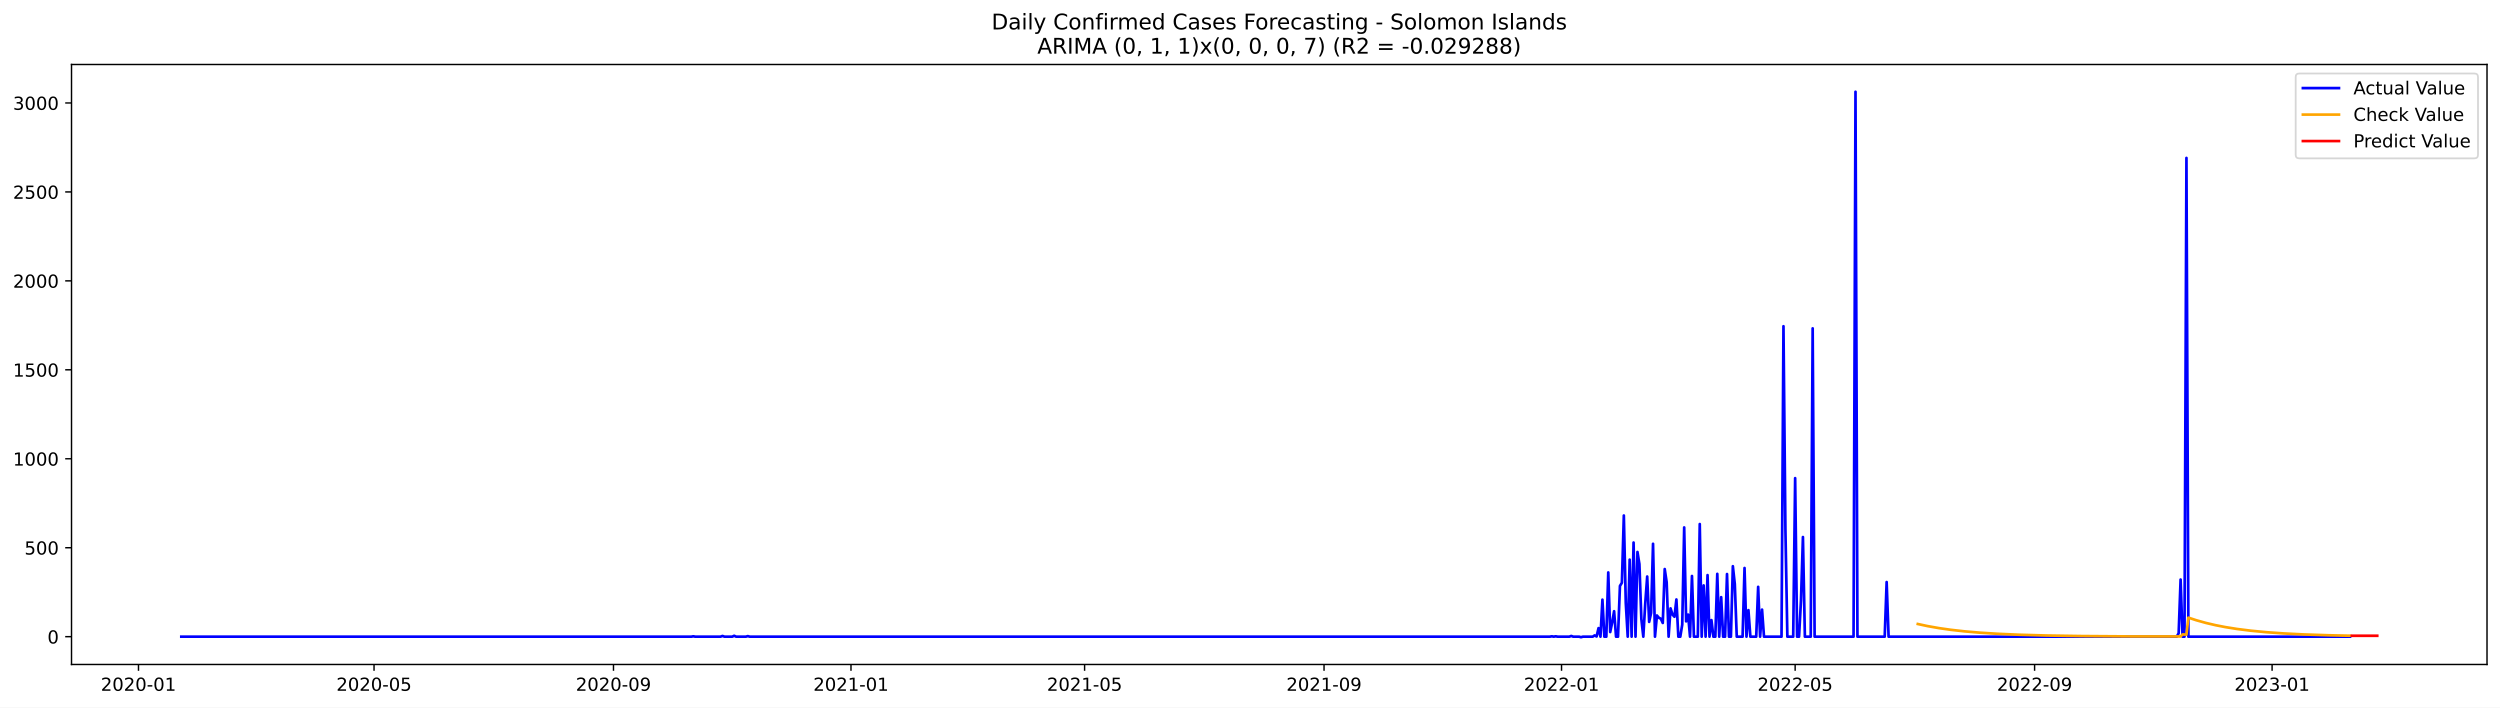
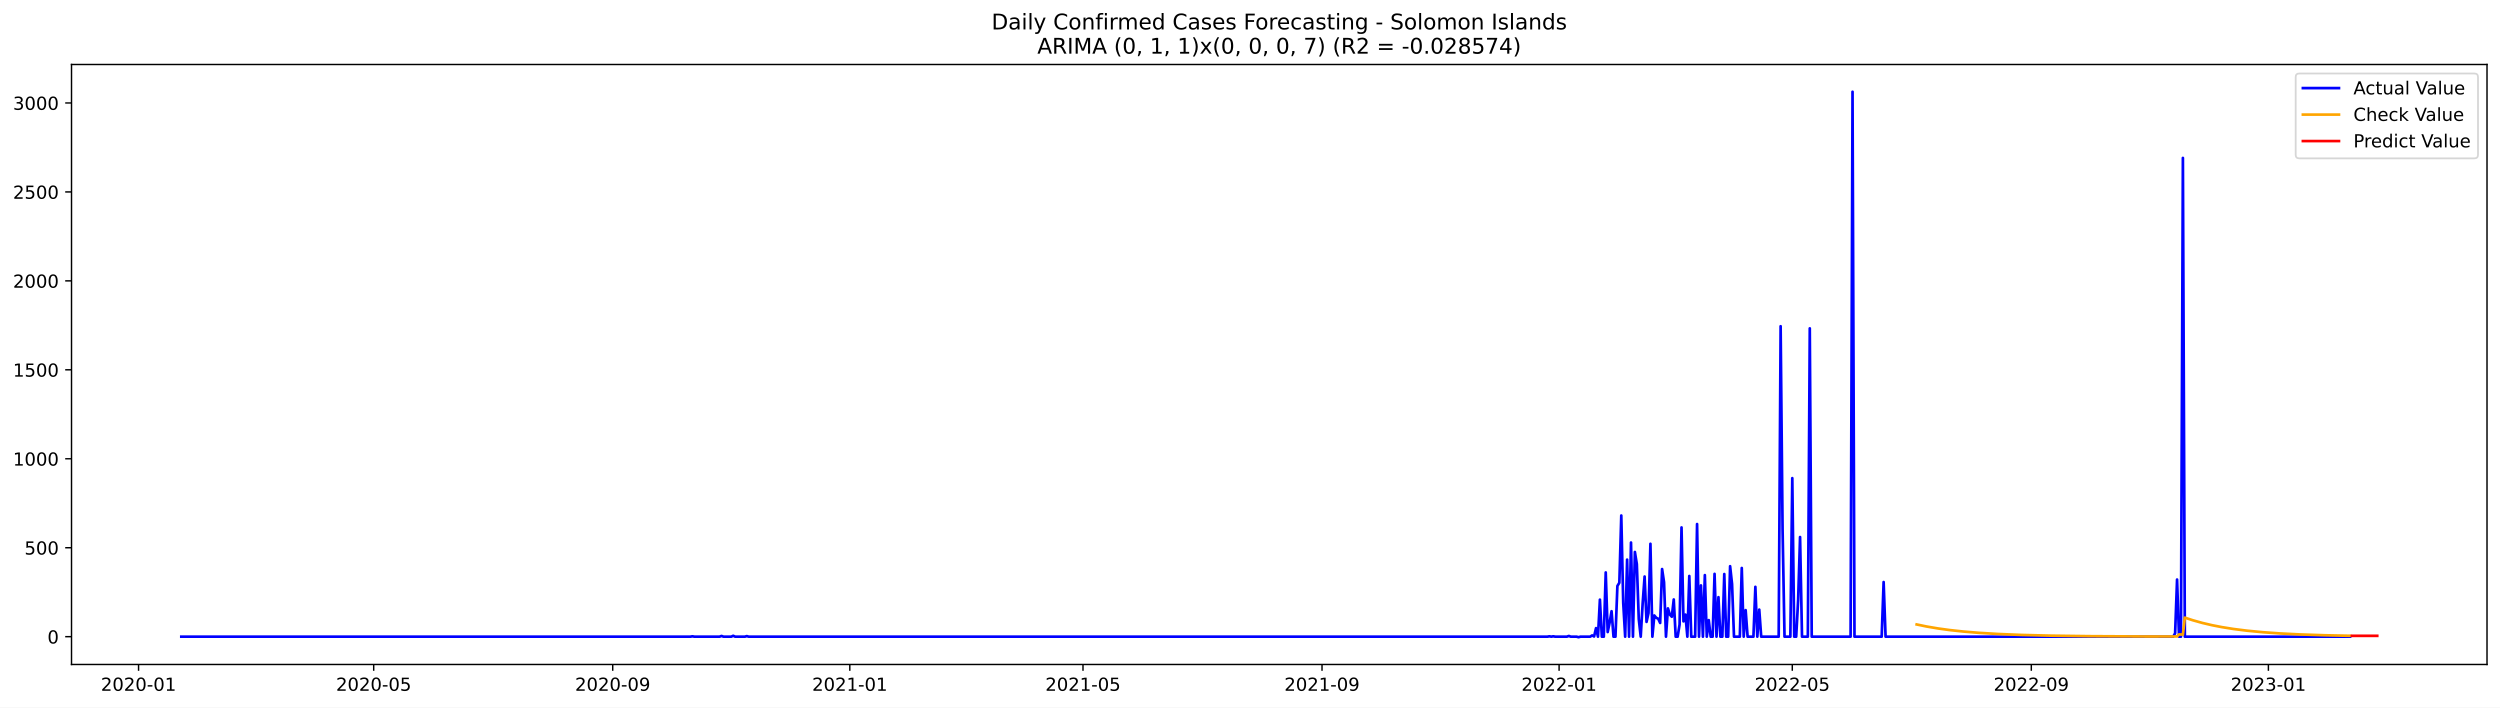
<svg xmlns="http://www.w3.org/2000/svg" xmlns:xlink="http://www.w3.org/1999/xlink" width="1386.05pt" height="392.274pt" viewBox="0 0 1386.05 392.274" version="1.1">
  <defs>
    <style type="text/css">*{stroke-linejoin: round; stroke-linecap: butt}</style>
  </defs>
  <g id="figure_1">
    <g id="patch_1">
      <path d="M 0 392.274  L 1386.05 392.274  L 1386.05 0  L 0 0  z " style="fill: #ffffff" />
    </g>
    <g id="axes_1">
      <g id="patch_2">
        <path d="M 39.65 368.396  L 1378.85 368.396  L 1378.85 35.755  L 39.65 35.755  z " style="fill: #ffffff" />
      </g>
      <g id="matplotlib.axis_1">
        <g id="xtick_1">
          <g id="line2d_1">
            <defs>
-               <path id="md91d873f72" d="M 0 0  L 0 3.5  " style="stroke: #000000; stroke-width: 0.8" />
+               <path id="mddfa2650f7" d="M 0 0  L 0 3.5  " style="stroke: #000000; stroke-width: 0.8" />
            </defs>
            <g>
-               <use xlink:href="#md91d873f72" x="76.778" y="368.396" style="stroke: #000000; stroke-width: 0.8" />
+               <use xlink:href="#mddfa2650f7" x="76.82" y="368.396" style="stroke: #000000; stroke-width: 0.8" />
            </g>
          </g>
          <g id="text_1">
-             <g transform="translate(55.88664 382.9939)scale(0.1 -0.1)">
+             <g transform="translate(55.92867 382.9939)scale(0.1 -0.1)">
              <defs>
                <path id="DejaVuSans-32" d="M 1228 531  L 3431 531  L 3431 0  L 469 0  L 469 531  Q 828 903 1448 1529  Q 2069 2156 2228 2338  Q 2531 2678 2651 2914  Q 2772 3150 2772 3378  Q 2772 3750 2511 3984  Q 2250 4219 1831 4219  Q 1534 4219 1204 4116  Q 875 4013 500 3803  L 500 4441  Q 881 4594 1212 4672  Q 1544 4750 1819 4750  Q 2544 4750 2975 4387  Q 3406 4025 3406 3419  Q 3406 3131 3298 2873  Q 3191 2616 2906 2266  Q 2828 2175 2409 1742  Q 1991 1309 1228 531  z " transform="scale(0.015625)" />
                <path id="DejaVuSans-30" d="M 2034 4250  Q 1547 4250 1301 3770  Q 1056 3291 1056 2328  Q 1056 1369 1301 889  Q 1547 409 2034 409  Q 2525 409 2770 889  Q 3016 1369 3016 2328  Q 3016 3291 2770 3770  Q 2525 4250 2034 4250  z M 2034 4750  Q 2819 4750 3233 4129  Q 3647 3509 3647 2328  Q 3647 1150 3233 529  Q 2819 -91 2034 -91  Q 1250 -91 836 529  Q 422 1150 422 2328  Q 422 3509 836 4129  Q 1250 4750 2034 4750  z " transform="scale(0.015625)" />
                <path id="DejaVuSans-2d" d="M 313 2009  L 1997 2009  L 1997 1497  L 313 1497  L 313 2009  z " transform="scale(0.015625)" />
                <path id="DejaVuSans-31" d="M 794 531  L 1825 531  L 1825 4091  L 703 3866  L 703 4441  L 1819 4666  L 2450 4666  L 2450 531  L 3481 531  L 3481 0  L 794 0  L 794 531  z " transform="scale(0.015625)" />
              </defs>
              <use xlink:href="#DejaVuSans-32" />
              <use xlink:href="#DejaVuSans-30" x="63.623" />
              <use xlink:href="#DejaVuSans-32" x="127.246" />
              <use xlink:href="#DejaVuSans-30" x="190.869" />
              <use xlink:href="#DejaVuSans-2d" x="254.492" />
              <use xlink:href="#DejaVuSans-30" x="290.576" />
              <use xlink:href="#DejaVuSans-31" x="354.199" />
            </g>
          </g>
        </g>
        <g id="xtick_2">
          <g id="line2d_2">
            <g>
-               <use xlink:href="#md91d873f72" x="207.374" y="368.396" style="stroke: #000000; stroke-width: 0.8" />
+               <use xlink:href="#mddfa2650f7" x="207.185" y="368.396" style="stroke: #000000; stroke-width: 0.8" />
            </g>
          </g>
          <g id="text_2">
-             <g transform="translate(186.4824 382.9939)scale(0.1 -0.1)">
+             <g transform="translate(186.2933 382.9939)scale(0.1 -0.1)">
              <defs>
                <path id="DejaVuSans-35" d="M 691 4666  L 3169 4666  L 3169 4134  L 1269 4134  L 1269 2991  Q 1406 3038 1543 3061  Q 1681 3084 1819 3084  Q 2600 3084 3056 2656  Q 3513 2228 3513 1497  Q 3513 744 3044 326  Q 2575 -91 1722 -91  Q 1428 -91 1123 -41  Q 819 9 494 109  L 494 744  Q 775 591 1075 516  Q 1375 441 1709 441  Q 2250 441 2565 725  Q 2881 1009 2881 1497  Q 2881 1984 2565 2268  Q 2250 2553 1709 2553  Q 1456 2553 1204 2497  Q 953 2441 691 2322  L 691 4666  z " transform="scale(0.015625)" />
              </defs>
              <use xlink:href="#DejaVuSans-32" />
              <use xlink:href="#DejaVuSans-30" x="63.623" />
              <use xlink:href="#DejaVuSans-32" x="127.246" />
              <use xlink:href="#DejaVuSans-30" x="190.869" />
              <use xlink:href="#DejaVuSans-2d" x="254.492" />
              <use xlink:href="#DejaVuSans-30" x="290.576" />
              <use xlink:href="#DejaVuSans-35" x="354.199" />
            </g>
          </g>
        </g>
        <g id="xtick_3">
          <g id="line2d_3">
            <g>
-               <use xlink:href="#md91d873f72" x="340.128" y="368.396" style="stroke: #000000; stroke-width: 0.8" />
+               <use xlink:href="#mddfa2650f7" x="339.704" y="368.396" style="stroke: #000000; stroke-width: 0.8" />
            </g>
          </g>
          <g id="text_3">
-             <g transform="translate(319.2367 382.9939)scale(0.1 -0.1)">
+             <g transform="translate(318.8127 382.9939)scale(0.1 -0.1)">
              <defs>
                <path id="DejaVuSans-39" d="M 703 97  L 703 672  Q 941 559 1184 500  Q 1428 441 1663 441  Q 2288 441 2617 861  Q 2947 1281 2994 2138  Q 2813 1869 2534 1725  Q 2256 1581 1919 1581  Q 1219 1581 811 2004  Q 403 2428 403 3163  Q 403 3881 828 4315  Q 1253 4750 1959 4750  Q 2769 4750 3195 4129  Q 3622 3509 3622 2328  Q 3622 1225 3098 567  Q 2575 -91 1691 -91  Q 1453 -91 1209 -44  Q 966 3 703 97  z M 1959 2075  Q 2384 2075 2632 2365  Q 2881 2656 2881 3163  Q 2881 3666 2632 3958  Q 2384 4250 1959 4250  Q 1534 4250 1286 3958  Q 1038 3666 1038 3163  Q 1038 2656 1286 2365  Q 1534 2075 1959 2075  z " transform="scale(0.015625)" />
              </defs>
              <use xlink:href="#DejaVuSans-32" />
              <use xlink:href="#DejaVuSans-30" x="63.623" />
              <use xlink:href="#DejaVuSans-32" x="127.246" />
              <use xlink:href="#DejaVuSans-30" x="190.869" />
              <use xlink:href="#DejaVuSans-2d" x="254.492" />
              <use xlink:href="#DejaVuSans-30" x="290.576" />
              <use xlink:href="#DejaVuSans-39" x="354.199" />
            </g>
          </g>
        </g>
        <g id="xtick_4">
          <g id="line2d_4">
            <g>
-               <use xlink:href="#md91d873f72" x="471.803" y="368.396" style="stroke: #000000; stroke-width: 0.8" />
+               <use xlink:href="#mddfa2650f7" x="471.146" y="368.396" style="stroke: #000000; stroke-width: 0.8" />
            </g>
          </g>
          <g id="text_4">
-             <g transform="translate(450.9118 382.9939)scale(0.1 -0.1)">
+             <g transform="translate(450.2547 382.9939)scale(0.1 -0.1)">
              <use xlink:href="#DejaVuSans-32" />
              <use xlink:href="#DejaVuSans-30" x="63.623" />
              <use xlink:href="#DejaVuSans-32" x="127.246" />
              <use xlink:href="#DejaVuSans-31" x="190.869" />
              <use xlink:href="#DejaVuSans-2d" x="254.492" />
              <use xlink:href="#DejaVuSans-30" x="290.576" />
              <use xlink:href="#DejaVuSans-31" x="354.199" />
            </g>
          </g>
        </g>
        <g id="xtick_5">
          <g id="line2d_5">
            <g>
-               <use xlink:href="#md91d873f72" x="601.32" y="368.396" style="stroke: #000000; stroke-width: 0.8" />
+               <use xlink:href="#mddfa2650f7" x="600.433" y="368.396" style="stroke: #000000; stroke-width: 0.8" />
            </g>
          </g>
          <g id="text_5">
-             <g transform="translate(580.4282 382.9939)scale(0.1 -0.1)">
+             <g transform="translate(579.5419 382.9939)scale(0.1 -0.1)">
              <use xlink:href="#DejaVuSans-32" />
              <use xlink:href="#DejaVuSans-30" x="63.623" />
              <use xlink:href="#DejaVuSans-32" x="127.246" />
              <use xlink:href="#DejaVuSans-31" x="190.869" />
              <use xlink:href="#DejaVuSans-2d" x="254.492" />
              <use xlink:href="#DejaVuSans-30" x="290.576" />
              <use xlink:href="#DejaVuSans-35" x="354.199" />
            </g>
          </g>
        </g>
        <g id="xtick_6">
          <g id="line2d_6">
            <g>
-               <use xlink:href="#md91d873f72" x="734.074" y="368.396" style="stroke: #000000; stroke-width: 0.8" />
+               <use xlink:href="#mddfa2650f7" x="732.953" y="368.396" style="stroke: #000000; stroke-width: 0.8" />
            </g>
          </g>
          <g id="text_6">
-             <g transform="translate(713.1826 382.9939)scale(0.1 -0.1)">
+             <g transform="translate(712.0612 382.9939)scale(0.1 -0.1)">
              <use xlink:href="#DejaVuSans-32" />
              <use xlink:href="#DejaVuSans-30" x="63.623" />
              <use xlink:href="#DejaVuSans-32" x="127.246" />
              <use xlink:href="#DejaVuSans-31" x="190.869" />
              <use xlink:href="#DejaVuSans-2d" x="254.492" />
              <use xlink:href="#DejaVuSans-30" x="290.576" />
              <use xlink:href="#DejaVuSans-39" x="354.199" />
            </g>
          </g>
        </g>
        <g id="xtick_7">
          <g id="line2d_7">
            <g>
-               <use xlink:href="#md91d873f72" x="865.749" y="368.396" style="stroke: #000000; stroke-width: 0.8" />
+               <use xlink:href="#mddfa2650f7" x="864.395" y="368.396" style="stroke: #000000; stroke-width: 0.8" />
            </g>
          </g>
          <g id="text_7">
-             <g transform="translate(844.8576 382.9939)scale(0.1 -0.1)">
+             <g transform="translate(843.5032 382.9939)scale(0.1 -0.1)">
              <use xlink:href="#DejaVuSans-32" />
              <use xlink:href="#DejaVuSans-30" x="63.623" />
              <use xlink:href="#DejaVuSans-32" x="127.246" />
              <use xlink:href="#DejaVuSans-32" x="190.869" />
              <use xlink:href="#DejaVuSans-2d" x="254.492" />
              <use xlink:href="#DejaVuSans-30" x="290.576" />
              <use xlink:href="#DejaVuSans-31" x="354.199" />
            </g>
          </g>
        </g>
        <g id="xtick_8">
          <g id="line2d_8">
            <g>
-               <use xlink:href="#md91d873f72" x="995.265" y="368.396" style="stroke: #000000; stroke-width: 0.8" />
+               <use xlink:href="#mddfa2650f7" x="993.682" y="368.396" style="stroke: #000000; stroke-width: 0.8" />
            </g>
          </g>
          <g id="text_8">
-             <g transform="translate(974.3741 382.9939)scale(0.1 -0.1)">
+             <g transform="translate(972.7905 382.9939)scale(0.1 -0.1)">
              <use xlink:href="#DejaVuSans-32" />
              <use xlink:href="#DejaVuSans-30" x="63.623" />
              <use xlink:href="#DejaVuSans-32" x="127.246" />
              <use xlink:href="#DejaVuSans-32" x="190.869" />
              <use xlink:href="#DejaVuSans-2d" x="254.492" />
              <use xlink:href="#DejaVuSans-30" x="290.576" />
              <use xlink:href="#DejaVuSans-35" x="354.199" />
            </g>
          </g>
        </g>
        <g id="xtick_9">
          <g id="line2d_9">
            <g>
-               <use xlink:href="#md91d873f72" x="1128.02" y="368.396" style="stroke: #000000; stroke-width: 0.8" />
+               <use xlink:href="#mddfa2650f7" x="1126.201" y="368.396" style="stroke: #000000; stroke-width: 0.8" />
            </g>
          </g>
          <g id="text_9">
-             <g transform="translate(1107.128 382.9939)scale(0.1 -0.1)">
+             <g transform="translate(1105.31 382.9939)scale(0.1 -0.1)">
              <use xlink:href="#DejaVuSans-32" />
              <use xlink:href="#DejaVuSans-30" x="63.623" />
              <use xlink:href="#DejaVuSans-32" x="127.246" />
              <use xlink:href="#DejaVuSans-32" x="190.869" />
              <use xlink:href="#DejaVuSans-2d" x="254.492" />
              <use xlink:href="#DejaVuSans-30" x="290.576" />
              <use xlink:href="#DejaVuSans-39" x="354.199" />
            </g>
          </g>
        </g>
        <g id="xtick_10">
          <g id="line2d_10">
            <g>
-               <use xlink:href="#md91d873f72" x="1259.695" y="368.396" style="stroke: #000000; stroke-width: 0.8" />
+               <use xlink:href="#mddfa2650f7" x="1257.643" y="368.396" style="stroke: #000000; stroke-width: 0.8" />
            </g>
          </g>
          <g id="text_10">
-             <g transform="translate(1238.803 382.9939)scale(0.1 -0.1)">
+             <g transform="translate(1236.752 382.9939)scale(0.1 -0.1)">
              <defs>
                <path id="DejaVuSans-33" d="M 2597 2516  Q 3050 2419 3304 2112  Q 3559 1806 3559 1356  Q 3559 666 3084 287  Q 2609 -91 1734 -91  Q 1441 -91 1130 -33  Q 819 25 488 141  L 488 750  Q 750 597 1062 519  Q 1375 441 1716 441  Q 2309 441 2620 675  Q 2931 909 2931 1356  Q 2931 1769 2642 2001  Q 2353 2234 1838 2234  L 1294 2234  L 1294 2753  L 1863 2753  Q 2328 2753 2575 2939  Q 2822 3125 2822 3475  Q 2822 3834 2567 4026  Q 2313 4219 1838 4219  Q 1578 4219 1281 4162  Q 984 4106 628 3988  L 628 4550  Q 988 4650 1302 4700  Q 1616 4750 1894 4750  Q 2613 4750 3031 4423  Q 3450 4097 3450 3541  Q 3450 3153 3228 2886  Q 3006 2619 2597 2516  z " transform="scale(0.015625)" />
              </defs>
              <use xlink:href="#DejaVuSans-32" />
              <use xlink:href="#DejaVuSans-30" x="63.623" />
              <use xlink:href="#DejaVuSans-32" x="127.246" />
              <use xlink:href="#DejaVuSans-33" x="190.869" />
              <use xlink:href="#DejaVuSans-2d" x="254.492" />
              <use xlink:href="#DejaVuSans-30" x="290.576" />
              <use xlink:href="#DejaVuSans-31" x="354.199" />
            </g>
          </g>
        </g>
      </g>
      <g id="matplotlib.axis_2">
        <g id="ytick_1">
          <g id="line2d_11">
            <defs>
-               <path id="m805a09fe88" d="M 0 0  L -3.5 0  " style="stroke: #000000; stroke-width: 0.8" />
+               <path id="m291e0ea017" d="M 0 0  L -3.5 0  " style="stroke: #000000; stroke-width: 0.8" />
            </defs>
            <g>
-               <use xlink:href="#m805a09fe88" x="39.65" y="352.98" style="stroke: #000000; stroke-width: 0.8" />
+               <use xlink:href="#m291e0ea017" x="39.65" y="352.98" style="stroke: #000000; stroke-width: 0.8" />
            </g>
          </g>
          <g id="text_11">
            <g transform="translate(26.2875 356.7788)scale(0.1 -0.1)">
              <use xlink:href="#DejaVuSans-30" />
            </g>
          </g>
        </g>
        <g id="ytick_2">
          <g id="line2d_12">
            <g>
-               <use xlink:href="#m805a09fe88" x="39.65" y="303.665" style="stroke: #000000; stroke-width: 0.8" />
+               <use xlink:href="#m291e0ea017" x="39.65" y="303.665" style="stroke: #000000; stroke-width: 0.8" />
            </g>
          </g>
          <g id="text_12">
            <g transform="translate(13.5625 307.4638)scale(0.1 -0.1)">
              <use xlink:href="#DejaVuSans-35" />
              <use xlink:href="#DejaVuSans-30" x="63.623" />
              <use xlink:href="#DejaVuSans-30" x="127.246" />
            </g>
          </g>
        </g>
        <g id="ytick_3">
          <g id="line2d_13">
            <g>
-               <use xlink:href="#m805a09fe88" x="39.65" y="254.349" style="stroke: #000000; stroke-width: 0.8" />
+               <use xlink:href="#m291e0ea017" x="39.65" y="254.349" style="stroke: #000000; stroke-width: 0.8" />
            </g>
          </g>
          <g id="text_13">
            <g transform="translate(7.2 258.1487)scale(0.1 -0.1)">
              <use xlink:href="#DejaVuSans-31" />
              <use xlink:href="#DejaVuSans-30" x="63.623" />
              <use xlink:href="#DejaVuSans-30" x="127.246" />
              <use xlink:href="#DejaVuSans-30" x="190.869" />
            </g>
          </g>
        </g>
        <g id="ytick_4">
          <g id="line2d_14">
            <g>
-               <use xlink:href="#m805a09fe88" x="39.65" y="205.034" style="stroke: #000000; stroke-width: 0.8" />
+               <use xlink:href="#m291e0ea017" x="39.65" y="205.034" style="stroke: #000000; stroke-width: 0.8" />
            </g>
          </g>
          <g id="text_14">
            <g transform="translate(7.2 208.8336)scale(0.1 -0.1)">
              <use xlink:href="#DejaVuSans-31" />
              <use xlink:href="#DejaVuSans-35" x="63.623" />
              <use xlink:href="#DejaVuSans-30" x="127.246" />
              <use xlink:href="#DejaVuSans-30" x="190.869" />
            </g>
          </g>
        </g>
        <g id="ytick_5">
          <g id="line2d_15">
            <g>
-               <use xlink:href="#m805a09fe88" x="39.65" y="155.719" style="stroke: #000000; stroke-width: 0.8" />
+               <use xlink:href="#m291e0ea017" x="39.65" y="155.719" style="stroke: #000000; stroke-width: 0.8" />
            </g>
          </g>
          <g id="text_15">
            <g transform="translate(7.2 159.5186)scale(0.1 -0.1)">
              <use xlink:href="#DejaVuSans-32" />
              <use xlink:href="#DejaVuSans-30" x="63.623" />
              <use xlink:href="#DejaVuSans-30" x="127.246" />
              <use xlink:href="#DejaVuSans-30" x="190.869" />
            </g>
          </g>
        </g>
        <g id="ytick_6">
          <g id="line2d_16">
            <g>
-               <use xlink:href="#m805a09fe88" x="39.65" y="106.404" style="stroke: #000000; stroke-width: 0.8" />
+               <use xlink:href="#m291e0ea017" x="39.65" y="106.404" style="stroke: #000000; stroke-width: 0.8" />
            </g>
          </g>
          <g id="text_16">
            <g transform="translate(7.2 110.2035)scale(0.1 -0.1)">
              <use xlink:href="#DejaVuSans-32" />
              <use xlink:href="#DejaVuSans-35" x="63.623" />
              <use xlink:href="#DejaVuSans-30" x="127.246" />
              <use xlink:href="#DejaVuSans-30" x="190.869" />
            </g>
          </g>
        </g>
        <g id="ytick_7">
          <g id="line2d_17">
            <g>
-               <use xlink:href="#m805a09fe88" x="39.65" y="57.089" style="stroke: #000000; stroke-width: 0.8" />
+               <use xlink:href="#m291e0ea017" x="39.65" y="57.089" style="stroke: #000000; stroke-width: 0.8" />
            </g>
          </g>
          <g id="text_17">
            <g transform="translate(7.2 60.88842)scale(0.1 -0.1)">
              <use xlink:href="#DejaVuSans-33" />
              <use xlink:href="#DejaVuSans-30" x="63.623" />
              <use xlink:href="#DejaVuSans-30" x="127.246" />
              <use xlink:href="#DejaVuSans-30" x="190.869" />
            </g>
          </g>
        </g>
      </g>
      <g id="line2d_18">
-         <path d="M 100.523 352.98  L 383.3 352.98  L 384.38 352.782  L 385.459 352.98  L 399.49 352.98  L 400.569 352.585  L 401.648 352.98  L 405.966 352.98  L 407.045 352.486  L 408.124 352.98  L 413.521 352.98  L 414.6 352.684  L 415.679 352.98  L 859.273 352.98  L 860.353 352.782  L 861.432 352.98  L 862.511 352.782  L 863.59 352.98  L 870.066 352.98  L 871.146 352.585  L 872.225 352.98  L 875.463 352.98  L 876.542 353.276  L 877.621 352.98  L 883.018 352.98  L 884.097 352.289  L 885.176 352.881  L 886.256 348.245  L 887.335 352.98  L 888.414 332.465  L 889.494 352.98  L 890.573 352.98  L 891.652 317.374  L 892.732 350.415  L 893.811 345.188  L 894.89 338.875  L 895.97 352.98  L 897.049 352.98  L 898.128 324.87  L 899.207 323.095  L 900.287 285.812  L 901.366 334.24  L 902.445 352.98  L 903.525 310.273  L 904.604 352.98  L 905.683 300.804  L 906.763 352.98  L 907.842 306.032  L 908.921 312.739  L 910 343.215  L 911.08 352.98  L 912.159 334.536  L 913.238 319.643  L 914.318 344.793  L 915.397 339.862  L 916.476 301.495  L 917.556 352.98  L 918.635 341.243  L 919.714 342.525  L 920.794 343.018  L 921.873 345.385  L 922.952 315.5  L 924.031 322.799  L 925.111 352.98  L 926.19 337.297  L 927.269 340.749  L 928.349 341.933  L 929.428 332.366  L 930.507 352.98  L 931.587 352.98  L 932.666 346.273  L 933.745 292.421  L 934.824 344.497  L 935.904 340.749  L 936.983 352.98  L 938.062 319.347  L 939.142 352.98  L 941.3 352.98  L 942.38 290.547  L 943.459 352.98  L 944.538 324.574  L 945.618 352.98  L 946.697 318.854  L 947.776 352.98  L 948.855 343.807  L 949.935 352.98  L 951.014 352.98  L 952.093 318.163  L 953.173 352.98  L 954.252 331.084  L 955.331 352.98  L 956.411 352.98  L 957.49 318.262  L 958.569 352.98  L 959.648 352.98  L 960.728 313.922  L 961.807 323.785  L 962.886 352.98  L 966.124 352.98  L 967.204 314.908  L 968.283 352.98  L 969.362 338.284  L 970.441 352.98  L 973.679 352.98  L 974.759 325.363  L 975.838 352.98  L 976.917 337.988  L 977.997 352.98  L 987.71 352.98  L 988.79 180.87  L 989.869 293.407  L 990.948 352.98  L 994.186 352.98  L 995.265 265.1  L 996.345 352.98  L 997.424 352.98  L 998.503 332.859  L 999.583 297.747  L 1000.662 352.98  L 1003.9 352.98  L 1004.979 182.054  L 1006.059 352.98  L 1027.645 352.98  L 1028.724 50.876  L 1029.803 352.98  L 1044.913 352.98  L 1045.993 322.7  L 1047.072 352.98  L 1206.809 352.98  L 1207.888 351.106  L 1208.968 321.319  L 1210.047 352.98  L 1211.126 352.98  L 1212.206 87.566  L 1213.285 352.98  L 1302.867 352.98  L 1302.867 352.98  " clip-path="url(#p31c487da5e)" style="fill: none; stroke: #0000ff; stroke-width: 1.5; stroke-linecap: square" />
+         <path d="M 100.523 352.98  L 382.8 352.98  L 383.877 352.782  L 384.955 352.98  L 398.961 352.98  L 400.038 352.585  L 401.115 352.98  L 405.425 352.98  L 406.502 352.486  L 407.58 352.98  L 412.967 352.98  L 414.044 352.684  L 415.122 352.98  L 857.93 352.98  L 859.008 352.782  L 860.085 352.98  L 861.162 352.782  L 862.24 352.98  L 868.704 352.98  L 869.782 352.585  L 870.859 352.98  L 874.091 352.98  L 875.169 353.276  L 876.246 352.98  L 881.633 352.98  L 882.71 352.289  L 883.788 352.881  L 884.865 348.245  L 885.943 352.98  L 887.02 332.465  L 888.097 352.98  L 889.175 352.98  L 890.252 317.374  L 891.329 350.415  L 892.407 345.188  L 893.484 338.875  L 894.562 352.98  L 895.639 352.98  L 896.716 324.87  L 897.794 323.095  L 898.871 285.812  L 899.949 334.24  L 901.026 352.98  L 902.103 310.273  L 903.181 352.98  L 904.258 300.804  L 905.336 352.98  L 906.413 306.032  L 907.49 312.739  L 908.568 343.215  L 909.645 352.98  L 910.723 334.536  L 911.8 319.643  L 912.877 344.793  L 913.955 339.862  L 915.032 301.495  L 916.11 352.98  L 917.187 341.243  L 918.264 342.525  L 919.342 343.018  L 920.419 345.385  L 921.496 315.5  L 922.574 322.799  L 923.651 352.98  L 924.729 337.297  L 925.806 340.749  L 926.883 341.933  L 927.961 332.366  L 929.038 352.98  L 930.116 352.98  L 931.193 346.273  L 932.27 292.421  L 933.348 344.497  L 934.425 340.749  L 935.503 352.98  L 936.58 319.347  L 937.657 352.98  L 939.812 352.98  L 940.89 290.547  L 941.967 352.98  L 943.044 324.574  L 944.122 352.98  L 945.199 318.854  L 946.277 352.98  L 947.354 343.807  L 948.431 352.98  L 949.509 352.98  L 950.586 318.163  L 951.664 352.98  L 952.741 331.084  L 953.818 352.98  L 954.896 352.98  L 955.973 318.262  L 957.05 352.98  L 958.128 352.98  L 959.205 313.922  L 960.283 323.785  L 961.36 352.98  L 964.592 352.98  L 965.67 314.908  L 966.747 352.98  L 967.824 338.284  L 968.902 352.98  L 972.134 352.98  L 973.211 325.363  L 974.289 352.98  L 975.366 337.988  L 976.444 352.98  L 986.14 352.98  L 987.217 180.87  L 988.295 293.407  L 989.372 352.98  L 992.604 352.98  L 993.682 265.1  L 994.759 352.98  L 995.837 352.98  L 996.914 332.859  L 997.991 297.747  L 999.069 352.98  L 1002.301 352.98  L 1003.378 182.054  L 1004.456 352.98  L 1026.004 352.98  L 1027.081 50.876  L 1028.158 352.98  L 1043.242 352.98  L 1044.319 322.7  L 1045.397 352.98  L 1204.851 352.98  L 1205.928 351.106  L 1207.006 321.319  L 1208.083 352.98  L 1209.161 352.98  L 1210.238 87.566  L 1211.315 352.98  L 1302.894 352.98  L 1302.894 352.98  " clip-path="url(#pc368feb63f)" style="fill: none; stroke: #0000ff; stroke-width: 1.5; stroke-linecap: square" />
      </g>
      <g id="line2d_19">
-         <path d="M 1063.262 345.955  L 1068.658 347.118  L 1075.134 348.262  L 1081.61 349.183  L 1089.165 350.033  L 1097.799 350.774  L 1107.513 351.387  L 1119.385 351.91  L 1134.496 352.335  L 1153.923 352.644  L 1181.985 352.849  L 1208.968 352.86  L 1210.047 351.739  L 1212.206 351.825  L 1213.285 342.431  L 1217.602 343.853  L 1222.999 345.364  L 1228.395 346.625  L 1233.792 347.677  L 1240.267 348.712  L 1247.823 349.667  L 1256.457 350.5  L 1266.171 351.189  L 1276.964 351.733  L 1290.995 352.201  L 1302.867 352.457  L 1302.867 352.457  " clip-path="url(#p31c487da5e)" style="fill: none; stroke: #ffa500; stroke-width: 1.5; stroke-linecap: square" />
+         <path d="M 1062.635 346.205  L 1068.022 347.327  L 1074.486 348.431  L 1080.951 349.319  L 1088.492 350.138  L 1097.112 350.853  L 1107.886 351.499  L 1120.814 352.021  L 1136.975 352.423  L 1158.523 352.71  L 1190.845 352.888  L 1207.006 352.86  L 1208.083 351.739  L 1210.238 351.825  L 1211.315 342.429  L 1215.625 343.851  L 1221.012 345.363  L 1226.399 346.624  L 1231.786 347.676  L 1238.25 348.712  L 1245.792 349.667  L 1254.411 350.5  L 1264.108 351.19  L 1274.882 351.733  L 1288.888 352.201  L 1302.894 352.493  L 1302.894 352.493  " clip-path="url(#pc368feb63f)" style="fill: none; stroke: #ffa500; stroke-width: 1.5; stroke-linecap: square" />
      </g>
      <g id="line2d_20">
-         <path d="M 1303.946 352.475  L 1305.026 352.475  L 1306.105 352.475  L 1307.184 352.475  L 1308.264 352.475  L 1309.343 352.475  L 1310.422 352.475  L 1311.501 352.475  L 1312.581 352.475  L 1313.66 352.475  L 1314.739 352.475  L 1315.819 352.475  L 1316.898 352.475  L 1317.977 352.475  " clip-path="url(#p31c487da5e)" style="fill: none; stroke: #ff0000; stroke-width: 1.5; stroke-linecap: square" />
+         <path d="M 1303.971 352.511  L 1305.049 352.511  L 1306.126 352.511  L 1307.203 352.511  L 1308.281 352.511  L 1309.358 352.511  L 1310.436 352.511  L 1311.513 352.511  L 1312.59 352.511  L 1313.668 352.511  L 1314.745 352.511  L 1315.822 352.511  L 1316.9 352.511  L 1317.977 352.511  " clip-path="url(#pc368feb63f)" style="fill: none; stroke: #ff0000; stroke-width: 1.5; stroke-linecap: square" />
      </g>
      <g id="patch_3">
        <path d="M 39.65 368.396  L 39.65 35.755  " style="fill: none; stroke: #000000; stroke-width: 0.8; stroke-linejoin: miter; stroke-linecap: square" />
      </g>
      <g id="patch_4">
        <path d="M 1378.85 368.396  L 1378.85 35.755  " style="fill: none; stroke: #000000; stroke-width: 0.8; stroke-linejoin: miter; stroke-linecap: square" />
      </g>
      <g id="patch_5">
        <path d="M 39.65 368.396  L 1378.85 368.396  " style="fill: none; stroke: #000000; stroke-width: 0.8; stroke-linejoin: miter; stroke-linecap: square" />
      </g>
      <g id="patch_6">
        <path d="M 39.65 35.755  L 1378.85 35.755  " style="fill: none; stroke: #000000; stroke-width: 0.8; stroke-linejoin: miter; stroke-linecap: square" />
      </g>
      <g id="text_18">
        <g transform="translate(549.7297 16.31812)scale(0.12 -0.12)">
          <defs>
            <path id="DejaVuSans-44" d="M 1259 4147  L 1259 519  L 2022 519  Q 2988 519 3436 956  Q 3884 1394 3884 2338  Q 3884 3275 3436 3711  Q 2988 4147 2022 4147  L 1259 4147  z M 628 4666  L 1925 4666  Q 3281 4666 3915 4102  Q 4550 3538 4550 2338  Q 4550 1131 3912 565  Q 3275 0 1925 0  L 628 0  L 628 4666  z " transform="scale(0.015625)" />
            <path id="DejaVuSans-61" d="M 2194 1759  Q 1497 1759 1228 1600  Q 959 1441 959 1056  Q 959 750 1161 570  Q 1363 391 1709 391  Q 2188 391 2477 730  Q 2766 1069 2766 1631  L 2766 1759  L 2194 1759  z M 3341 1997  L 3341 0  L 2766 0  L 2766 531  Q 2569 213 2275 61  Q 1981 -91 1556 -91  Q 1019 -91 701 211  Q 384 513 384 1019  Q 384 1609 779 1909  Q 1175 2209 1959 2209  L 2766 2209  L 2766 2266  Q 2766 2663 2505 2880  Q 2244 3097 1772 3097  Q 1472 3097 1187 3025  Q 903 2953 641 2809  L 641 3341  Q 956 3463 1253 3523  Q 1550 3584 1831 3584  Q 2591 3584 2966 3190  Q 3341 2797 3341 1997  z " transform="scale(0.015625)" />
            <path id="DejaVuSans-69" d="M 603 3500  L 1178 3500  L 1178 0  L 603 0  L 603 3500  z M 603 4863  L 1178 4863  L 1178 4134  L 603 4134  L 603 4863  z " transform="scale(0.015625)" />
            <path id="DejaVuSans-6c" d="M 603 4863  L 1178 4863  L 1178 0  L 603 0  L 603 4863  z " transform="scale(0.015625)" />
            <path id="DejaVuSans-79" d="M 2059 -325  Q 1816 -950 1584 -1140  Q 1353 -1331 966 -1331  L 506 -1331  L 506 -850  L 844 -850  Q 1081 -850 1212 -737  Q 1344 -625 1503 -206  L 1606 56  L 191 3500  L 800 3500  L 1894 763  L 2988 3500  L 3597 3500  L 2059 -325  z " transform="scale(0.015625)" />
            <path id="DejaVuSans-20" transform="scale(0.015625)" />
            <path id="DejaVuSans-43" d="M 4122 4306  L 4122 3641  Q 3803 3938 3442 4084  Q 3081 4231 2675 4231  Q 1875 4231 1450 3742  Q 1025 3253 1025 2328  Q 1025 1406 1450 917  Q 1875 428 2675 428  Q 3081 428 3442 575  Q 3803 722 4122 1019  L 4122 359  Q 3791 134 3420 21  Q 3050 -91 2638 -91  Q 1578 -91 968 557  Q 359 1206 359 2328  Q 359 3453 968 4101  Q 1578 4750 2638 4750  Q 3056 4750 3426 4639  Q 3797 4528 4122 4306  z " transform="scale(0.015625)" />
            <path id="DejaVuSans-6f" d="M 1959 3097  Q 1497 3097 1228 2736  Q 959 2375 959 1747  Q 959 1119 1226 758  Q 1494 397 1959 397  Q 2419 397 2687 759  Q 2956 1122 2956 1747  Q 2956 2369 2687 2733  Q 2419 3097 1959 3097  z M 1959 3584  Q 2709 3584 3137 3096  Q 3566 2609 3566 1747  Q 3566 888 3137 398  Q 2709 -91 1959 -91  Q 1206 -91 779 398  Q 353 888 353 1747  Q 353 2609 779 3096  Q 1206 3584 1959 3584  z " transform="scale(0.015625)" />
            <path id="DejaVuSans-6e" d="M 3513 2113  L 3513 0  L 2938 0  L 2938 2094  Q 2938 2591 2744 2837  Q 2550 3084 2163 3084  Q 1697 3084 1428 2787  Q 1159 2491 1159 1978  L 1159 0  L 581 0  L 581 3500  L 1159 3500  L 1159 2956  Q 1366 3272 1645 3428  Q 1925 3584 2291 3584  Q 2894 3584 3203 3211  Q 3513 2838 3513 2113  z " transform="scale(0.015625)" />
            <path id="DejaVuSans-66" d="M 2375 4863  L 2375 4384  L 1825 4384  Q 1516 4384 1395 4259  Q 1275 4134 1275 3809  L 1275 3500  L 2222 3500  L 2222 3053  L 1275 3053  L 1275 0  L 697 0  L 697 3053  L 147 3053  L 147 3500  L 697 3500  L 697 3744  Q 697 4328 969 4595  Q 1241 4863 1831 4863  L 2375 4863  z " transform="scale(0.015625)" />
            <path id="DejaVuSans-72" d="M 2631 2963  Q 2534 3019 2420 3045  Q 2306 3072 2169 3072  Q 1681 3072 1420 2755  Q 1159 2438 1159 1844  L 1159 0  L 581 0  L 581 3500  L 1159 3500  L 1159 2956  Q 1341 3275 1631 3429  Q 1922 3584 2338 3584  Q 2397 3584 2469 3576  Q 2541 3569 2628 3553  L 2631 2963  z " transform="scale(0.015625)" />
            <path id="DejaVuSans-6d" d="M 3328 2828  Q 3544 3216 3844 3400  Q 4144 3584 4550 3584  Q 5097 3584 5394 3201  Q 5691 2819 5691 2113  L 5691 0  L 5113 0  L 5113 2094  Q 5113 2597 4934 2840  Q 4756 3084 4391 3084  Q 3944 3084 3684 2787  Q 3425 2491 3425 1978  L 3425 0  L 2847 0  L 2847 2094  Q 2847 2600 2669 2842  Q 2491 3084 2119 3084  Q 1678 3084 1418 2786  Q 1159 2488 1159 1978  L 1159 0  L 581 0  L 581 3500  L 1159 3500  L 1159 2956  Q 1356 3278 1631 3431  Q 1906 3584 2284 3584  Q 2666 3584 2933 3390  Q 3200 3197 3328 2828  z " transform="scale(0.015625)" />
            <path id="DejaVuSans-65" d="M 3597 1894  L 3597 1613  L 953 1613  Q 991 1019 1311 708  Q 1631 397 2203 397  Q 2534 397 2845 478  Q 3156 559 3463 722  L 3463 178  Q 3153 47 2828 -22  Q 2503 -91 2169 -91  Q 1331 -91 842 396  Q 353 884 353 1716  Q 353 2575 817 3079  Q 1281 3584 2069 3584  Q 2775 3584 3186 3129  Q 3597 2675 3597 1894  z M 3022 2063  Q 3016 2534 2758 2815  Q 2500 3097 2075 3097  Q 1594 3097 1305 2825  Q 1016 2553 972 2059  L 3022 2063  z " transform="scale(0.015625)" />
            <path id="DejaVuSans-64" d="M 2906 2969  L 2906 4863  L 3481 4863  L 3481 0  L 2906 0  L 2906 525  Q 2725 213 2448 61  Q 2172 -91 1784 -91  Q 1150 -91 751 415  Q 353 922 353 1747  Q 353 2572 751 3078  Q 1150 3584 1784 3584  Q 2172 3584 2448 3432  Q 2725 3281 2906 2969  z M 947 1747  Q 947 1113 1208 752  Q 1469 391 1925 391  Q 2381 391 2643 752  Q 2906 1113 2906 1747  Q 2906 2381 2643 2742  Q 2381 3103 1925 3103  Q 1469 3103 1208 2742  Q 947 2381 947 1747  z " transform="scale(0.015625)" />
            <path id="DejaVuSans-73" d="M 2834 3397  L 2834 2853  Q 2591 2978 2328 3040  Q 2066 3103 1784 3103  Q 1356 3103 1142 2972  Q 928 2841 928 2578  Q 928 2378 1081 2264  Q 1234 2150 1697 2047  L 1894 2003  Q 2506 1872 2764 1633  Q 3022 1394 3022 966  Q 3022 478 2636 193  Q 2250 -91 1575 -91  Q 1294 -91 989 -36  Q 684 19 347 128  L 347 722  Q 666 556 975 473  Q 1284 391 1588 391  Q 1994 391 2212 530  Q 2431 669 2431 922  Q 2431 1156 2273 1281  Q 2116 1406 1581 1522  L 1381 1569  Q 847 1681 609 1914  Q 372 2147 372 2553  Q 372 3047 722 3315  Q 1072 3584 1716 3584  Q 2034 3584 2315 3537  Q 2597 3491 2834 3397  z " transform="scale(0.015625)" />
            <path id="DejaVuSans-46" d="M 628 4666  L 3309 4666  L 3309 4134  L 1259 4134  L 1259 2759  L 3109 2759  L 3109 2228  L 1259 2228  L 1259 0  L 628 0  L 628 4666  z " transform="scale(0.015625)" />
            <path id="DejaVuSans-63" d="M 3122 3366  L 3122 2828  Q 2878 2963 2633 3030  Q 2388 3097 2138 3097  Q 1578 3097 1268 2742  Q 959 2388 959 1747  Q 959 1106 1268 751  Q 1578 397 2138 397  Q 2388 397 2633 464  Q 2878 531 3122 666  L 3122 134  Q 2881 22 2623 -34  Q 2366 -91 2075 -91  Q 1284 -91 818 406  Q 353 903 353 1747  Q 353 2603 823 3093  Q 1294 3584 2113 3584  Q 2378 3584 2631 3529  Q 2884 3475 3122 3366  z " transform="scale(0.015625)" />
            <path id="DejaVuSans-74" d="M 1172 4494  L 1172 3500  L 2356 3500  L 2356 3053  L 1172 3053  L 1172 1153  Q 1172 725 1289 603  Q 1406 481 1766 481  L 2356 481  L 2356 0  L 1766 0  Q 1100 0 847 248  Q 594 497 594 1153  L 594 3053  L 172 3053  L 172 3500  L 594 3500  L 594 4494  L 1172 4494  z " transform="scale(0.015625)" />
            <path id="DejaVuSans-67" d="M 2906 1791  Q 2906 2416 2648 2759  Q 2391 3103 1925 3103  Q 1463 3103 1205 2759  Q 947 2416 947 1791  Q 947 1169 1205 825  Q 1463 481 1925 481  Q 2391 481 2648 825  Q 2906 1169 2906 1791  z M 3481 434  Q 3481 -459 3084 -895  Q 2688 -1331 1869 -1331  Q 1566 -1331 1297 -1286  Q 1028 -1241 775 -1147  L 775 -588  Q 1028 -725 1275 -790  Q 1522 -856 1778 -856  Q 2344 -856 2625 -561  Q 2906 -266 2906 331  L 2906 616  Q 2728 306 2450 153  Q 2172 0 1784 0  Q 1141 0 747 490  Q 353 981 353 1791  Q 353 2603 747 3093  Q 1141 3584 1784 3584  Q 2172 3584 2450 3431  Q 2728 3278 2906 2969  L 2906 3500  L 3481 3500  L 3481 434  z " transform="scale(0.015625)" />
            <path id="DejaVuSans-53" d="M 3425 4513  L 3425 3897  Q 3066 4069 2747 4153  Q 2428 4238 2131 4238  Q 1616 4238 1336 4038  Q 1056 3838 1056 3469  Q 1056 3159 1242 3001  Q 1428 2844 1947 2747  L 2328 2669  Q 3034 2534 3370 2195  Q 3706 1856 3706 1288  Q 3706 609 3251 259  Q 2797 -91 1919 -91  Q 1588 -91 1214 -16  Q 841 59 441 206  L 441 856  Q 825 641 1194 531  Q 1563 422 1919 422  Q 2459 422 2753 634  Q 3047 847 3047 1241  Q 3047 1584 2836 1778  Q 2625 1972 2144 2069  L 1759 2144  Q 1053 2284 737 2584  Q 422 2884 422 3419  Q 422 4038 858 4394  Q 1294 4750 2059 4750  Q 2388 4750 2728 4690  Q 3069 4631 3425 4513  z " transform="scale(0.015625)" />
            <path id="DejaVuSans-49" d="M 628 4666  L 1259 4666  L 1259 0  L 628 0  L 628 4666  z " transform="scale(0.015625)" />
          </defs>
          <use xlink:href="#DejaVuSans-44" />
          <use xlink:href="#DejaVuSans-61" x="77.002" />
          <use xlink:href="#DejaVuSans-69" x="138.281" />
          <use xlink:href="#DejaVuSans-6c" x="166.064" />
          <use xlink:href="#DejaVuSans-79" x="193.848" />
          <use xlink:href="#DejaVuSans-20" x="253.027" />
          <use xlink:href="#DejaVuSans-43" x="284.814" />
          <use xlink:href="#DejaVuSans-6f" x="354.639" />
          <use xlink:href="#DejaVuSans-6e" x="415.82" />
          <use xlink:href="#DejaVuSans-66" x="479.199" />
          <use xlink:href="#DejaVuSans-69" x="514.404" />
          <use xlink:href="#DejaVuSans-72" x="542.188" />
          <use xlink:href="#DejaVuSans-6d" x="581.551" />
          <use xlink:href="#DejaVuSans-65" x="678.963" />
          <use xlink:href="#DejaVuSans-64" x="740.486" />
          <use xlink:href="#DejaVuSans-20" x="803.963" />
          <use xlink:href="#DejaVuSans-43" x="835.75" />
          <use xlink:href="#DejaVuSans-61" x="905.574" />
          <use xlink:href="#DejaVuSans-73" x="966.854" />
          <use xlink:href="#DejaVuSans-65" x="1018.953" />
          <use xlink:href="#DejaVuSans-73" x="1080.477" />
          <use xlink:href="#DejaVuSans-20" x="1132.576" />
          <use xlink:href="#DejaVuSans-46" x="1164.363" />
          <use xlink:href="#DejaVuSans-6f" x="1218.258" />
          <use xlink:href="#DejaVuSans-72" x="1279.439" />
          <use xlink:href="#DejaVuSans-65" x="1318.303" />
          <use xlink:href="#DejaVuSans-63" x="1379.826" />
          <use xlink:href="#DejaVuSans-61" x="1434.807" />
          <use xlink:href="#DejaVuSans-73" x="1496.086" />
          <use xlink:href="#DejaVuSans-74" x="1548.186" />
          <use xlink:href="#DejaVuSans-69" x="1587.395" />
          <use xlink:href="#DejaVuSans-6e" x="1615.178" />
          <use xlink:href="#DejaVuSans-67" x="1678.557" />
          <use xlink:href="#DejaVuSans-20" x="1742.033" />
          <use xlink:href="#DejaVuSans-2d" x="1773.82" />
          <use xlink:href="#DejaVuSans-20" x="1809.904" />
          <use xlink:href="#DejaVuSans-53" x="1841.691" />
          <use xlink:href="#DejaVuSans-6f" x="1905.168" />
          <use xlink:href="#DejaVuSans-6c" x="1966.35" />
          <use xlink:href="#DejaVuSans-6f" x="1994.133" />
          <use xlink:href="#DejaVuSans-6d" x="2055.314" />
          <use xlink:href="#DejaVuSans-6f" x="2152.727" />
          <use xlink:href="#DejaVuSans-6e" x="2213.908" />
          <use xlink:href="#DejaVuSans-20" x="2277.287" />
          <use xlink:href="#DejaVuSans-49" x="2309.074" />
          <use xlink:href="#DejaVuSans-73" x="2338.566" />
          <use xlink:href="#DejaVuSans-6c" x="2390.666" />
          <use xlink:href="#DejaVuSans-61" x="2418.449" />
          <use xlink:href="#DejaVuSans-6e" x="2479.729" />
          <use xlink:href="#DejaVuSans-64" x="2543.107" />
          <use xlink:href="#DejaVuSans-73" x="2606.584" />
        </g>
        <g transform="translate(575.1013 29.7555)scale(0.12 -0.12)">
          <defs>
            <path id="DejaVuSans-41" d="M 2188 4044  L 1331 1722  L 3047 1722  L 2188 4044  z M 1831 4666  L 2547 4666  L 4325 0  L 3669 0  L 3244 1197  L 1141 1197  L 716 0  L 50 0  L 1831 4666  z " transform="scale(0.015625)" />
            <path id="DejaVuSans-52" d="M 2841 2188  Q 3044 2119 3236 1894  Q 3428 1669 3622 1275  L 4263 0  L 3584 0  L 2988 1197  Q 2756 1666 2539 1819  Q 2322 1972 1947 1972  L 1259 1972  L 1259 0  L 628 0  L 628 4666  L 2053 4666  Q 2853 4666 3247 4331  Q 3641 3997 3641 3322  Q 3641 2881 3436 2590  Q 3231 2300 2841 2188  z M 1259 4147  L 1259 2491  L 2053 2491  Q 2509 2491 2742 2702  Q 2975 2913 2975 3322  Q 2975 3731 2742 3939  Q 2509 4147 2053 4147  L 1259 4147  z " transform="scale(0.015625)" />
            <path id="DejaVuSans-4d" d="M 628 4666  L 1569 4666  L 2759 1491  L 3956 4666  L 4897 4666  L 4897 0  L 4281 0  L 4281 4097  L 3078 897  L 2444 897  L 1241 4097  L 1241 0  L 628 0  L 628 4666  z " transform="scale(0.015625)" />
            <path id="DejaVuSans-28" d="M 1984 4856  Q 1566 4138 1362 3434  Q 1159 2731 1159 2009  Q 1159 1288 1364 580  Q 1569 -128 1984 -844  L 1484 -844  Q 1016 -109 783 600  Q 550 1309 550 2009  Q 550 2706 781 3412  Q 1013 4119 1484 4856  L 1984 4856  z " transform="scale(0.015625)" />
            <path id="DejaVuSans-2c" d="M 750 794  L 1409 794  L 1409 256  L 897 -744  L 494 -744  L 750 256  L 750 794  z " transform="scale(0.015625)" />
            <path id="DejaVuSans-29" d="M 513 4856  L 1013 4856  Q 1481 4119 1714 3412  Q 1947 2706 1947 2009  Q 1947 1309 1714 600  Q 1481 -109 1013 -844  L 513 -844  Q 928 -128 1133 580  Q 1338 1288 1338 2009  Q 1338 2731 1133 3434  Q 928 4138 513 4856  z " transform="scale(0.015625)" />
            <path id="DejaVuSans-78" d="M 3513 3500  L 2247 1797  L 3578 0  L 2900 0  L 1881 1375  L 863 0  L 184 0  L 1544 1831  L 300 3500  L 978 3500  L 1906 2253  L 2834 3500  L 3513 3500  z " transform="scale(0.015625)" />
            <path id="DejaVuSans-37" d="M 525 4666  L 3525 4666  L 3525 4397  L 1831 0  L 1172 0  L 2766 4134  L 525 4134  L 525 4666  z " transform="scale(0.015625)" />
            <path id="DejaVuSans-3d" d="M 678 2906  L 4684 2906  L 4684 2381  L 678 2381  L 678 2906  z M 678 1631  L 4684 1631  L 4684 1100  L 678 1100  L 678 1631  z " transform="scale(0.015625)" />
            <path id="DejaVuSans-2e" d="M 684 794  L 1344 794  L 1344 0  L 684 0  L 684 794  z " transform="scale(0.015625)" />
            <path id="DejaVuSans-38" d="M 2034 2216  Q 1584 2216 1326 1975  Q 1069 1734 1069 1313  Q 1069 891 1326 650  Q 1584 409 2034 409  Q 2484 409 2743 651  Q 3003 894 3003 1313  Q 3003 1734 2745 1975  Q 2488 2216 2034 2216  z M 1403 2484  Q 997 2584 770 2862  Q 544 3141 544 3541  Q 544 4100 942 4425  Q 1341 4750 2034 4750  Q 2731 4750 3128 4425  Q 3525 4100 3525 3541  Q 3525 3141 3298 2862  Q 3072 2584 2669 2484  Q 3125 2378 3379 2068  Q 3634 1759 3634 1313  Q 3634 634 3220 271  Q 2806 -91 2034 -91  Q 1263 -91 848 271  Q 434 634 434 1313  Q 434 1759 690 2068  Q 947 2378 1403 2484  z M 1172 3481  Q 1172 3119 1398 2916  Q 1625 2713 2034 2713  Q 2441 2713 2670 2916  Q 2900 3119 2900 3481  Q 2900 3844 2670 4047  Q 2441 4250 2034 4250  Q 1625 4250 1398 4047  Q 1172 3844 1172 3481  z " transform="scale(0.015625)" />
+             <path id="DejaVuSans-34" d="M 2419 4116  L 825 1625  L 2419 1625  L 2419 4116  z M 2253 4666  L 3047 4666  L 3047 1625  L 3713 1625  L 3713 1100  L 3047 1100  L 3047 0  L 2419 0  L 2419 1100  L 313 1100  L 313 1709  L 2253 4666  z " transform="scale(0.015625)" />
          </defs>
          <use xlink:href="#DejaVuSans-41" />
          <use xlink:href="#DejaVuSans-52" x="68.408" />
          <use xlink:href="#DejaVuSans-49" x="137.891" />
          <use xlink:href="#DejaVuSans-4d" x="167.383" />
          <use xlink:href="#DejaVuSans-41" x="253.662" />
          <use xlink:href="#DejaVuSans-20" x="322.07" />
          <use xlink:href="#DejaVuSans-28" x="353.857" />
          <use xlink:href="#DejaVuSans-30" x="392.871" />
          <use xlink:href="#DejaVuSans-2c" x="456.494" />
          <use xlink:href="#DejaVuSans-20" x="488.281" />
          <use xlink:href="#DejaVuSans-31" x="520.068" />
          <use xlink:href="#DejaVuSans-2c" x="583.691" />
          <use xlink:href="#DejaVuSans-20" x="615.479" />
          <use xlink:href="#DejaVuSans-31" x="647.266" />
          <use xlink:href="#DejaVuSans-29" x="710.889" />
          <use xlink:href="#DejaVuSans-78" x="749.902" />
          <use xlink:href="#DejaVuSans-28" x="809.082" />
          <use xlink:href="#DejaVuSans-30" x="848.096" />
          <use xlink:href="#DejaVuSans-2c" x="911.719" />
          <use xlink:href="#DejaVuSans-20" x="943.506" />
          <use xlink:href="#DejaVuSans-30" x="975.293" />
          <use xlink:href="#DejaVuSans-2c" x="1038.916" />
          <use xlink:href="#DejaVuSans-20" x="1070.703" />
          <use xlink:href="#DejaVuSans-30" x="1102.49" />
          <use xlink:href="#DejaVuSans-2c" x="1166.113" />
          <use xlink:href="#DejaVuSans-20" x="1197.9" />
          <use xlink:href="#DejaVuSans-37" x="1229.688" />
          <use xlink:href="#DejaVuSans-29" x="1293.311" />
          <use xlink:href="#DejaVuSans-20" x="1332.324" />
          <use xlink:href="#DejaVuSans-28" x="1364.111" />
          <use xlink:href="#DejaVuSans-52" x="1403.125" />
          <use xlink:href="#DejaVuSans-32" x="1472.607" />
          <use xlink:href="#DejaVuSans-20" x="1536.23" />
          <use xlink:href="#DejaVuSans-3d" x="1568.018" />
          <use xlink:href="#DejaVuSans-20" x="1651.807" />
          <use xlink:href="#DejaVuSans-2d" x="1683.594" />
          <use xlink:href="#DejaVuSans-30" x="1719.678" />
          <use xlink:href="#DejaVuSans-2e" x="1783.301" />
          <use xlink:href="#DejaVuSans-30" x="1815.088" />
          <use xlink:href="#DejaVuSans-32" x="1878.711" />
-           <use xlink:href="#DejaVuSans-39" x="1942.334" />
-           <use xlink:href="#DejaVuSans-32" x="2005.957" />
-           <use xlink:href="#DejaVuSans-38" x="2069.58" />
-           <use xlink:href="#DejaVuSans-38" x="2133.203" />
+           <use xlink:href="#DejaVuSans-38" x="1942.334" />
+           <use xlink:href="#DejaVuSans-35" x="2005.957" />
+           <use xlink:href="#DejaVuSans-37" x="2069.58" />
+           <use xlink:href="#DejaVuSans-34" x="2133.203" />
          <use xlink:href="#DejaVuSans-29" x="2196.826" />
        </g>
      </g>
      <g id="legend_1">
        <g id="patch_7">
          <path d="M 1274.77 87.79  L 1371.85 87.79  Q 1373.85 87.79 1373.85 85.79  L 1373.85 42.755  Q 1373.85 40.755 1371.85 40.755  L 1274.77 40.755  Q 1272.77 40.755 1272.77 42.755  L 1272.77 85.79  Q 1272.77 87.79 1274.77 87.79  z " style="fill: #ffffff; opacity: 0.8; stroke: #cccccc; stroke-linejoin: miter" />
        </g>
        <g id="line2d_21">
          <path d="M 1276.77 48.854  L 1286.77 48.854  L 1296.77 48.854  " style="fill: none; stroke: #0000ff; stroke-width: 1.5; stroke-linecap: square" />
        </g>
        <g id="text_19">
          <g transform="translate(1304.77 52.35394)scale(0.1 -0.1)">
            <defs>
              <path id="DejaVuSans-75" d="M 544 1381  L 544 3500  L 1119 3500  L 1119 1403  Q 1119 906 1312 657  Q 1506 409 1894 409  Q 2359 409 2629 706  Q 2900 1003 2900 1516  L 2900 3500  L 3475 3500  L 3475 0  L 2900 0  L 2900 538  Q 2691 219 2414 64  Q 2138 -91 1772 -91  Q 1169 -91 856 284  Q 544 659 544 1381  z M 1991 3584  L 1991 3584  z " transform="scale(0.015625)" />
              <path id="DejaVuSans-56" d="M 1831 0  L 50 4666  L 709 4666  L 2188 738  L 3669 4666  L 4325 4666  L 2547 0  L 1831 0  z " transform="scale(0.015625)" />
            </defs>
            <use xlink:href="#DejaVuSans-41" />
            <use xlink:href="#DejaVuSans-63" x="66.658" />
            <use xlink:href="#DejaVuSans-74" x="121.639" />
            <use xlink:href="#DejaVuSans-75" x="160.848" />
            <use xlink:href="#DejaVuSans-61" x="224.227" />
            <use xlink:href="#DejaVuSans-6c" x="285.506" />
            <use xlink:href="#DejaVuSans-20" x="313.289" />
            <use xlink:href="#DejaVuSans-56" x="345.076" />
            <use xlink:href="#DejaVuSans-61" x="405.734" />
            <use xlink:href="#DejaVuSans-6c" x="467.014" />
            <use xlink:href="#DejaVuSans-75" x="494.797" />
            <use xlink:href="#DejaVuSans-65" x="558.176" />
          </g>
        </g>
        <g id="line2d_22">
          <path d="M 1276.77 63.532  L 1286.77 63.532  L 1296.77 63.532  " style="fill: none; stroke: #ffa500; stroke-width: 1.5; stroke-linecap: square" />
        </g>
        <g id="text_20">
          <g transform="translate(1304.77 67.03206)scale(0.1 -0.1)">
            <defs>
              <path id="DejaVuSans-68" d="M 3513 2113  L 3513 0  L 2938 0  L 2938 2094  Q 2938 2591 2744 2837  Q 2550 3084 2163 3084  Q 1697 3084 1428 2787  Q 1159 2491 1159 1978  L 1159 0  L 581 0  L 581 4863  L 1159 4863  L 1159 2956  Q 1366 3272 1645 3428  Q 1925 3584 2291 3584  Q 2894 3584 3203 3211  Q 3513 2838 3513 2113  z " transform="scale(0.015625)" />
              <path id="DejaVuSans-6b" d="M 581 4863  L 1159 4863  L 1159 1991  L 2875 3500  L 3609 3500  L 1753 1863  L 3688 0  L 2938 0  L 1159 1709  L 1159 0  L 581 0  L 581 4863  z " transform="scale(0.015625)" />
            </defs>
            <use xlink:href="#DejaVuSans-43" />
            <use xlink:href="#DejaVuSans-68" x="69.824" />
            <use xlink:href="#DejaVuSans-65" x="133.203" />
            <use xlink:href="#DejaVuSans-63" x="194.727" />
            <use xlink:href="#DejaVuSans-6b" x="249.707" />
            <use xlink:href="#DejaVuSans-20" x="307.617" />
            <use xlink:href="#DejaVuSans-56" x="339.404" />
            <use xlink:href="#DejaVuSans-61" x="400.062" />
            <use xlink:href="#DejaVuSans-6c" x="461.342" />
            <use xlink:href="#DejaVuSans-75" x="489.125" />
            <use xlink:href="#DejaVuSans-65" x="552.504" />
          </g>
        </g>
        <g id="line2d_23">
          <path d="M 1276.77 78.21  L 1286.77 78.21  L 1296.77 78.21  " style="fill: none; stroke: #ff0000; stroke-width: 1.5; stroke-linecap: square" />
        </g>
        <g id="text_21">
          <g transform="translate(1304.77 81.71019)scale(0.1 -0.1)">
            <defs>
              <path id="DejaVuSans-50" d="M 1259 4147  L 1259 2394  L 2053 2394  Q 2494 2394 2734 2622  Q 2975 2850 2975 3272  Q 2975 3691 2734 3919  Q 2494 4147 2053 4147  L 1259 4147  z M 628 4666  L 2053 4666  Q 2838 4666 3239 4311  Q 3641 3956 3641 3272  Q 3641 2581 3239 2228  Q 2838 1875 2053 1875  L 1259 1875  L 1259 0  L 628 0  L 628 4666  z " transform="scale(0.015625)" />
            </defs>
            <use xlink:href="#DejaVuSans-50" />
            <use xlink:href="#DejaVuSans-72" x="58.553" />
            <use xlink:href="#DejaVuSans-65" x="97.416" />
            <use xlink:href="#DejaVuSans-64" x="158.939" />
            <use xlink:href="#DejaVuSans-69" x="222.416" />
            <use xlink:href="#DejaVuSans-63" x="250.199" />
            <use xlink:href="#DejaVuSans-74" x="305.18" />
            <use xlink:href="#DejaVuSans-20" x="344.389" />
            <use xlink:href="#DejaVuSans-56" x="376.176" />
            <use xlink:href="#DejaVuSans-61" x="436.834" />
            <use xlink:href="#DejaVuSans-6c" x="498.113" />
            <use xlink:href="#DejaVuSans-75" x="525.896" />
            <use xlink:href="#DejaVuSans-65" x="589.275" />
          </g>
        </g>
      </g>
    </g>
  </g>
  <defs>
-     <clipPath id="p31c487da5e">
+     <clipPath id="pc368feb63f">
      <rect x="39.65" y="35.755" width="1339.2" height="332.64" />
    </clipPath>
  </defs>
</svg>
